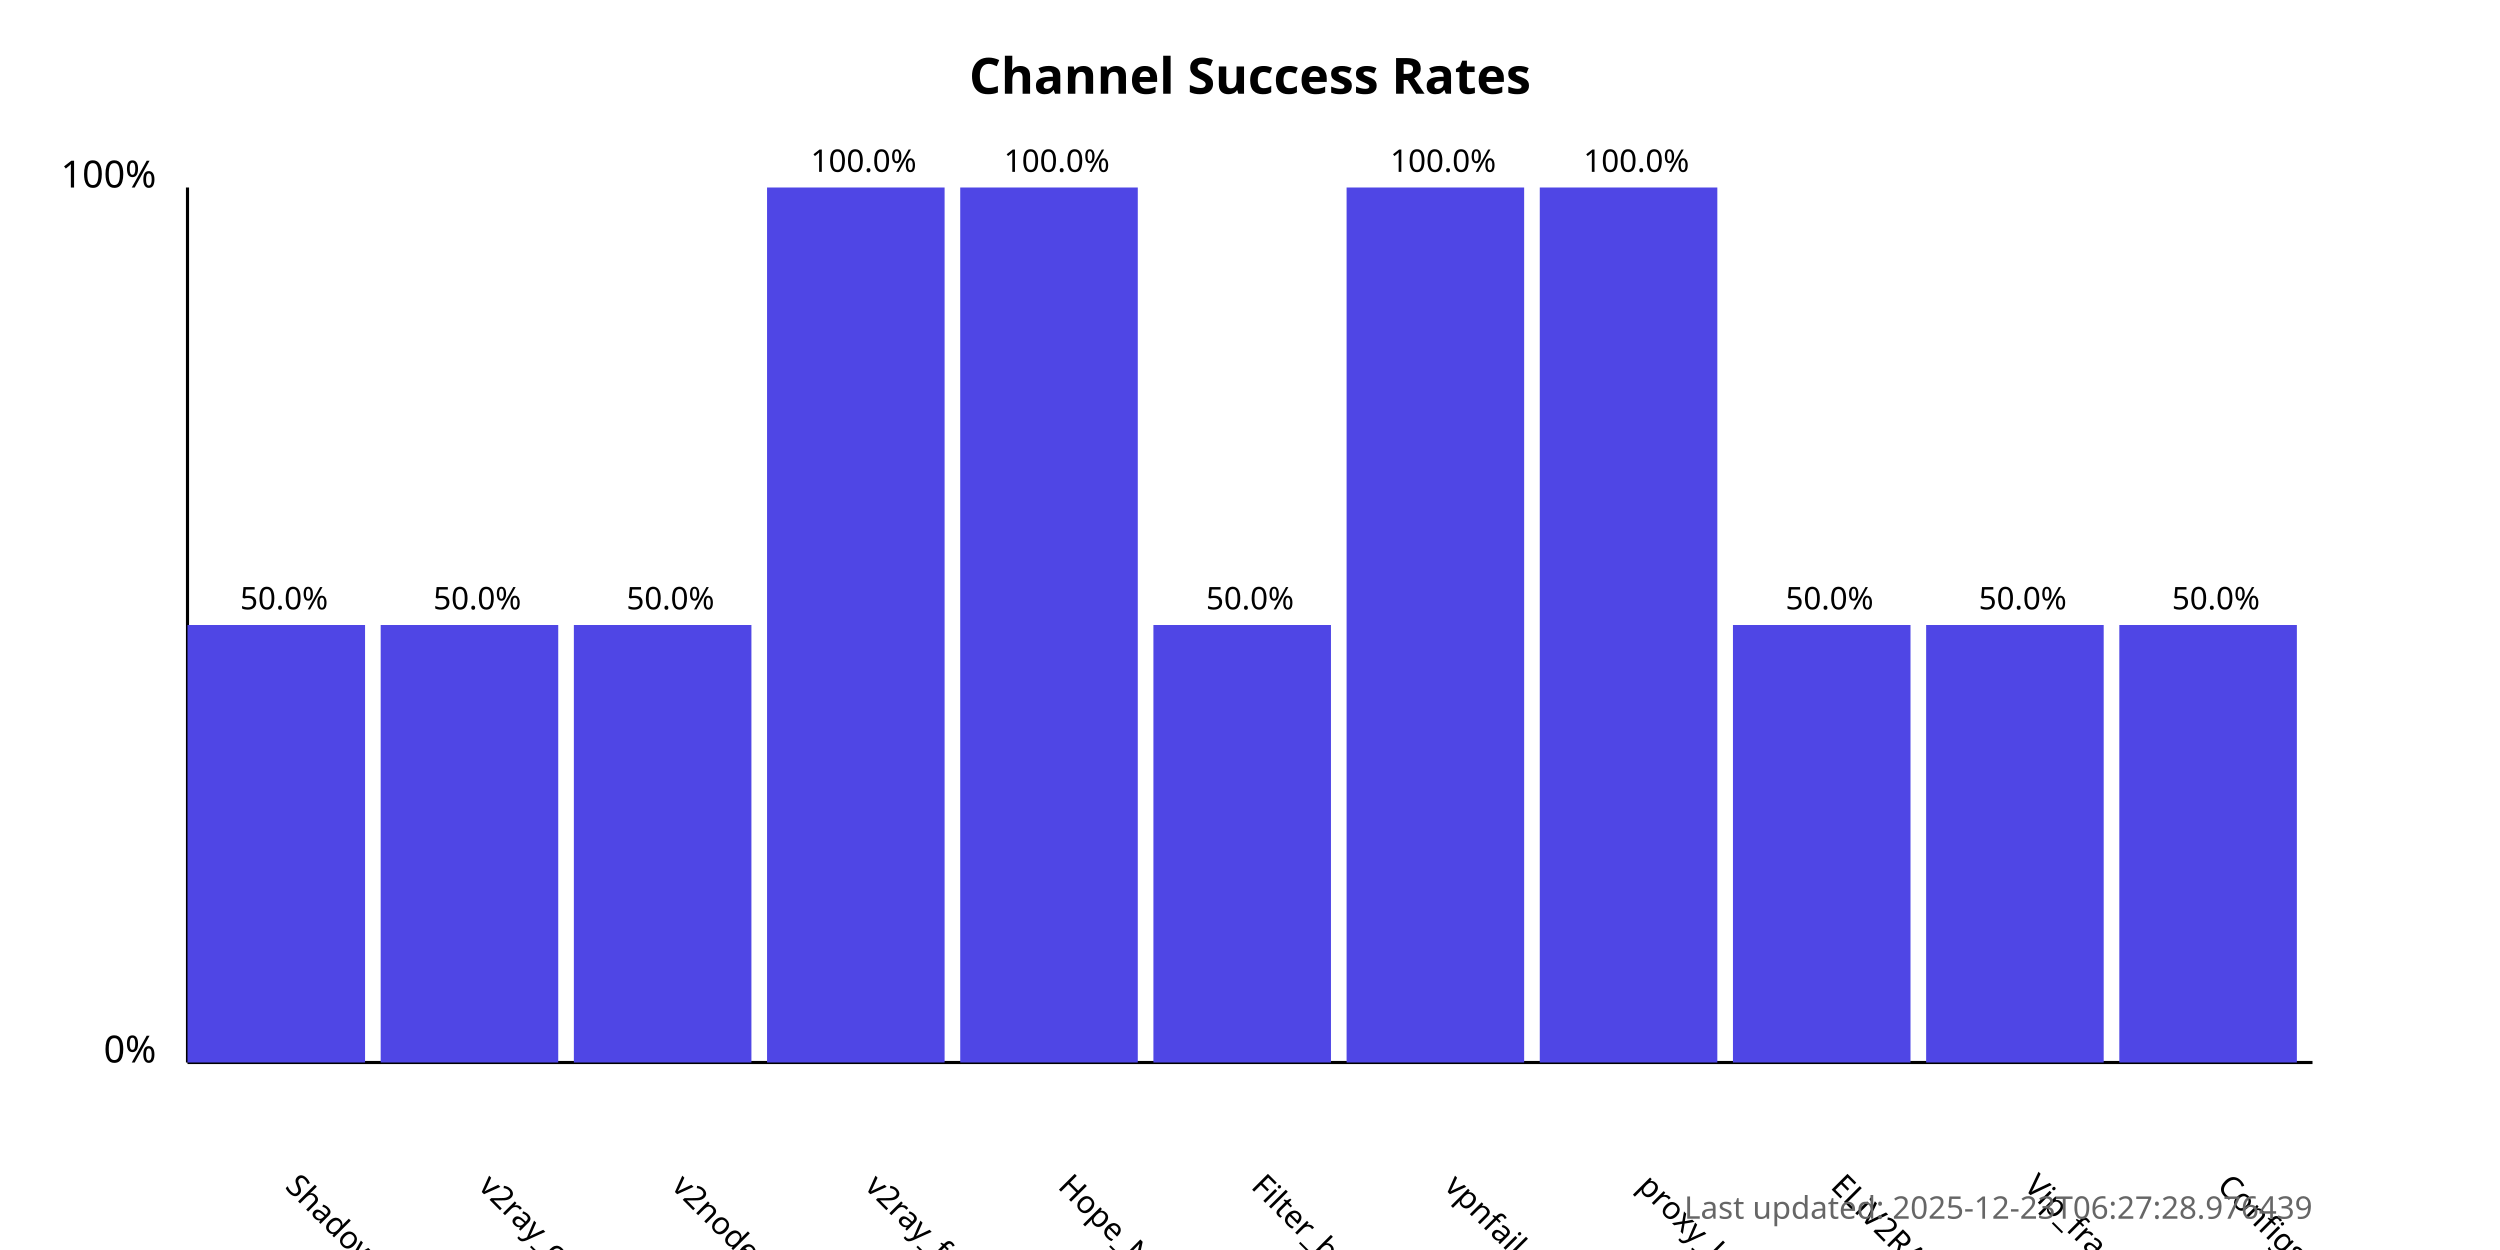
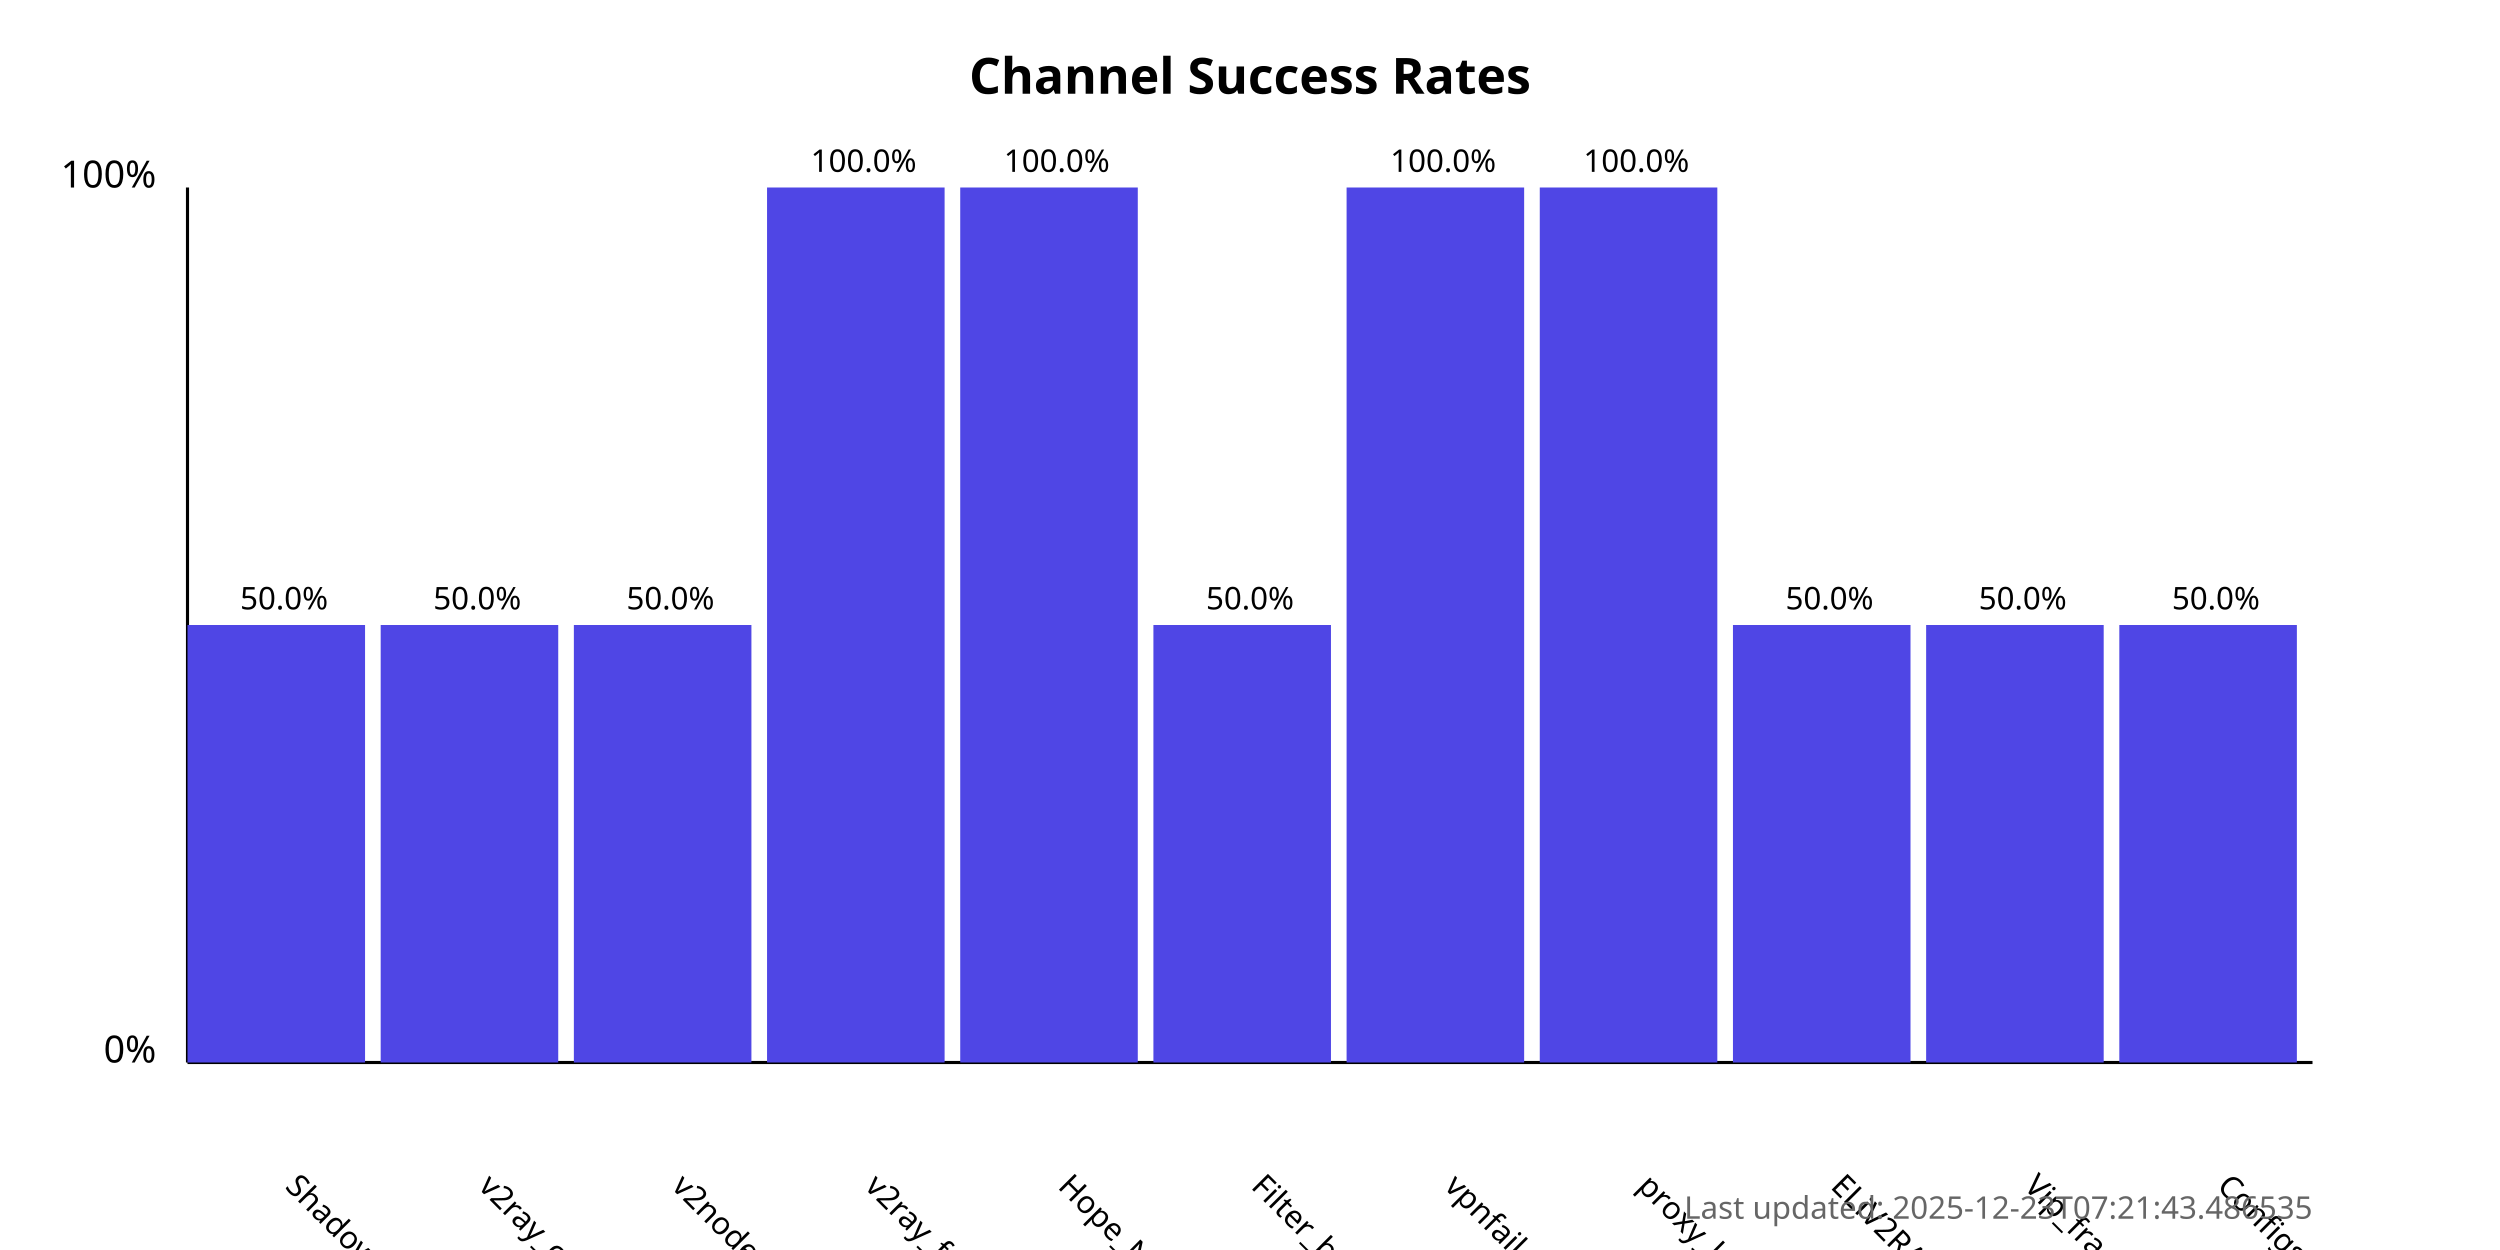
<svg xmlns="http://www.w3.org/2000/svg" width="800" height="400">
  <style>
            .chart-title { font: bold 16px sans-serif; }
            .axis-label { font: 12px sans-serif; }
            .tick-label { font: 10px sans-serif; }
            .bar { fill: #4f46e5; }
            .bar:hover { fill: #6366f1; }
            .timestamp { font: 10px sans-serif; fill: #666; }
        </style>
  <text x="400.0" y="30" text-anchor="middle" class="chart-title">
            Channel Success Rates
        </text>
  <line x1="60" y1="340" x2="60" y2="60" stroke="black" stroke-width="1" />
  <line x1="60" y1="340" x2="740" y2="340" stroke="black" stroke-width="1" />
  <text x="50" y="340" text-anchor="end" class="axis-label">0%</text>
  <text x="50" y="60" text-anchor="end" class="axis-label">100%</text>
  <g>
    <rect x="60" y="200.0" width="56.818" height="140.0" class="bar" />
    <text x="90.909" y="380" transform="rotate(45, 90.90909, 380)" text-anchor="start" class="tick-label">
                ShadowProxy66
            </text>
    <text x="90.909" y="195.0" text-anchor="middle" class="tick-label">
                50.0%
            </text>
  </g>
  <g>
    <rect x="121.818" y="200.0" width="56.818" height="140.0" class="bar" />
    <text x="152.727" y="380" transform="rotate(45, 152.7273, 380)" text-anchor="start" class="tick-label">
                v2ray_configs_pool
            </text>
    <text x="152.727" y="195.0" text-anchor="middle" class="tick-label">
                50.0%
            </text>
  </g>
  <g>
    <rect x="183.636" y="200.0" width="56.818" height="140.0" class="bar" />
    <text x="214.545" y="380" transform="rotate(45, 214.5455, 380)" text-anchor="start" class="tick-label">
                v2nodes
            </text>
    <text x="214.545" y="195.0" text-anchor="middle" class="tick-label">
                50.0%
            </text>
  </g>
  <g>
    <rect x="245.455" y="60.0" width="56.818" height="280.0" class="bar" />
    <text x="276.364" y="380" transform="rotate(45, 276.3636, 380)" text-anchor="start" class="tick-label">
                v2ray_free_conf
            </text>
    <text x="276.364" y="55.0" text-anchor="middle" class="tick-label">
                100.0%
            </text>
  </g>
  <g>
    <rect x="307.273" y="60.0" width="56.818" height="280.0" class="bar" />
    <text x="338.182" y="380" transform="rotate(45, 338.1818, 380)" text-anchor="start" class="tick-label">
                Hope_Net
            </text>
    <text x="338.182" y="55.0" text-anchor="middle" class="tick-label">
                100.0%
            </text>
  </g>
  <g>
    <rect x="369.091" y="200.0" width="56.818" height="140.0" class="bar" />
    <text x="400.0" y="380" transform="rotate(45, 400.0, 380)" text-anchor="start" class="tick-label">
                Filter_breaker
            </text>
    <text x="400.0" y="195.0" text-anchor="middle" class="tick-label">
                50.0%
            </text>
  </g>
  <g>
    <rect x="430.909" y="60.0" width="56.818" height="280.0" class="bar" />
    <text x="461.818" y="380" transform="rotate(45, 461.8182, 380)" text-anchor="start" class="tick-label">
                vpnfail_vless
            </text>
    <text x="461.818" y="55.0" text-anchor="middle" class="tick-label">
                100.0%
            </text>
  </g>
  <g>
    <rect x="492.727" y="60.0" width="56.818" height="280.0" class="bar" />
    <text x="523.636" y="380" transform="rotate(45, 523.6364, 380)" text-anchor="start" class="tick-label">
                proxy_kafee
            </text>
    <text x="523.636" y="55.0" text-anchor="middle" class="tick-label">
                100.0%
            </text>
  </g>
  <g>
    <rect x="554.545" y="200.0" width="56.818" height="140.0" class="bar" />
    <text x="585.455" y="380" transform="rotate(45, 585.4545, 380)" text-anchor="start" class="tick-label">
                ELiV2RAY
            </text>
    <text x="585.455" y="195.0" text-anchor="middle" class="tick-label">
                50.0%
            </text>
  </g>
  <g>
    <rect x="616.364" y="200.0" width="56.818" height="140.0" class="bar" />
    <text x="647.273" y="380" transform="rotate(45, 647.2727, 380)" text-anchor="start" class="tick-label">
                Vip_fragment_v2ray
            </text>
    <text x="647.273" y="195.0" text-anchor="middle" class="tick-label">
                50.0%
            </text>
  </g>
  <g>
    <rect x="678.182" y="200.0" width="56.818" height="140.0" class="bar" />
    <text x="709.091" y="380" transform="rotate(45, 709.0909, 380)" text-anchor="start" class="tick-label">
                ConfigsHubPlus
            </text>
    <text x="709.091" y="195.0" text-anchor="middle" class="tick-label">
                50.0%
            </text>
  </g>
  <text x="740" y="390" text-anchor="end" class="timestamp">
-             Last updated: 2025-12-23T06:27:28.976439
+             Last updated: 2025-12-23T07:21:43.486535
        </text>
</svg>
